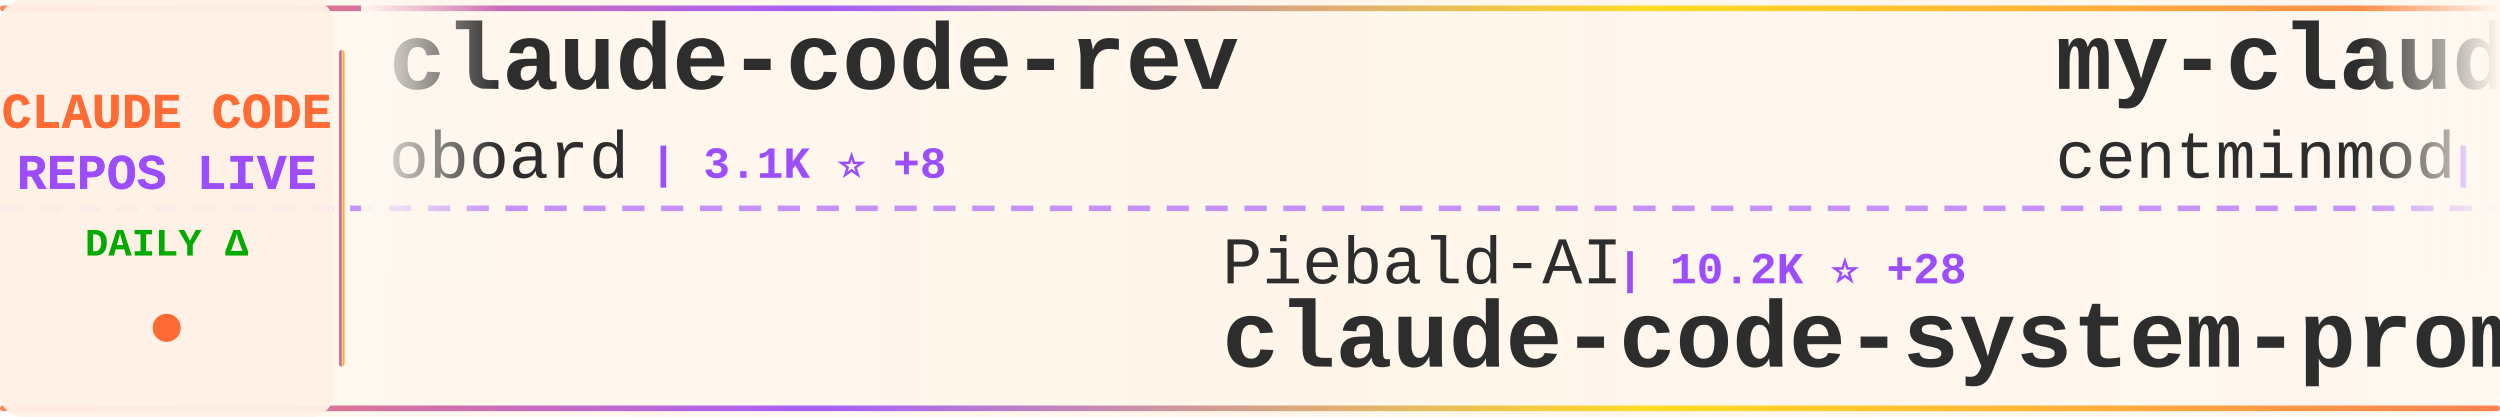
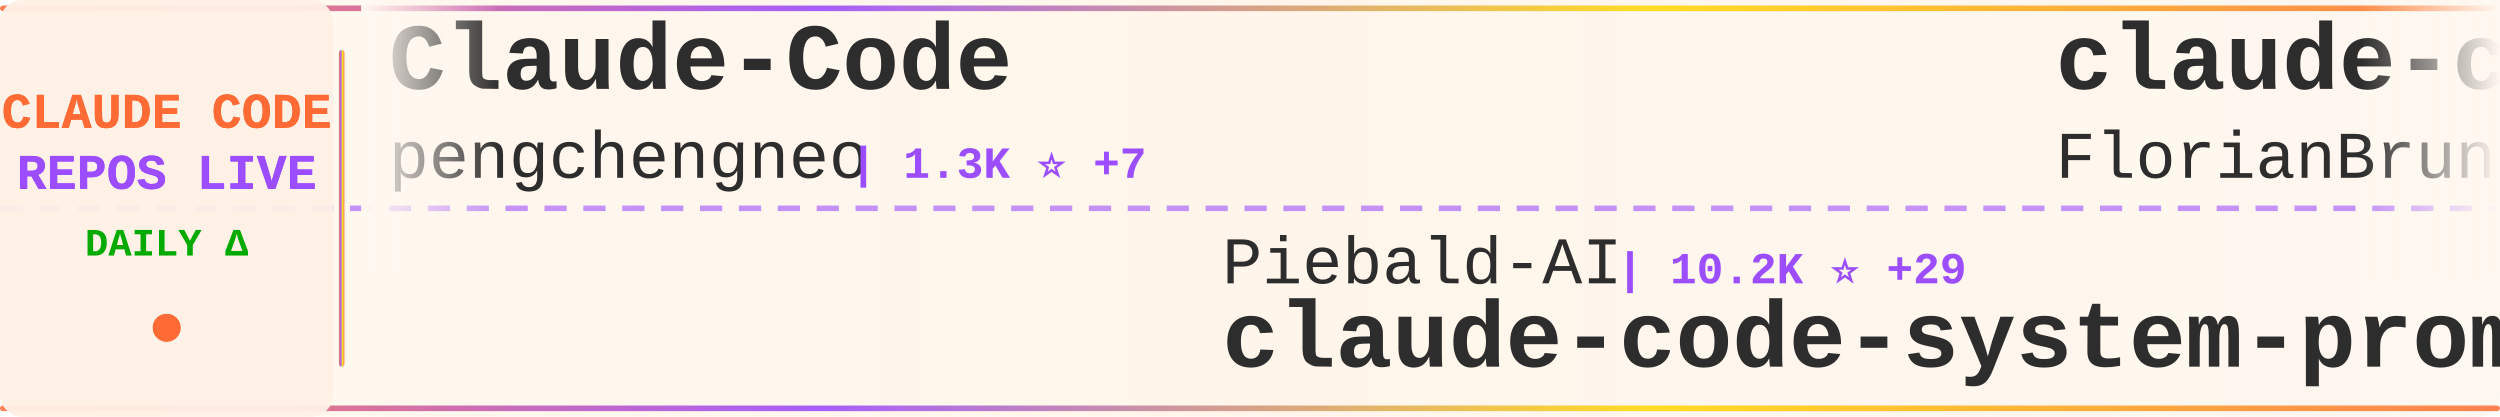
<svg xmlns="http://www.w3.org/2000/svg" width="900" height="150">
  <defs>
    <linearGradient id="tickerBg" x1="0%" y1="0%" x2="100%" y2="0%">
      <stop offset="0%" style="stop-color:#fff8f0;stop-opacity:0.98" />
      <stop offset="50%" style="stop-color:#fff5eb;stop-opacity:1" />
      <stop offset="100%" style="stop-color:#fff8f0;stop-opacity:0.98" />
    </linearGradient>
    <linearGradient id="borderGrad" x1="0%" y1="0%" x2="100%" y2="0%">
      <stop offset="0%" style="stop-color:#FF6B35;stop-opacity:0.85">
        <animate attributeName="stop-opacity" values="0.85;1;0.85" dur="2s" repeatCount="indefinite" />
      </stop>
      <stop offset="33%" style="stop-color:#9C4EFF;stop-opacity:0.9">
        <animate attributeName="stop-opacity" values="0.9;1;0.9" dur="2.2s" repeatCount="indefinite" />
      </stop>
      <stop offset="66%" style="stop-color:#FFD700;stop-opacity:0.85">
        <animate attributeName="stop-opacity" values="0.85;1;0.85" dur="1.8s" repeatCount="indefinite" />
      </stop>
      <stop offset="100%" style="stop-color:#FF6B35;stop-opacity:0.85">
        <animate attributeName="stop-opacity" values="0.85;1;0.85" dur="2s" repeatCount="indefinite" />
      </stop>
    </linearGradient>
    <filter id="textGlow">
      <feGaussianBlur stdDeviation="0.15" result="coloredBlur" />
      <feMerge>
        <feMergeNode in="coloredBlur" />
        <feMergeNode in="SourceGraphic" />
      </feMerge>
    </filter>
    <filter id="metricGlow">
      <feGaussianBlur stdDeviation="0.2" result="coloredBlur" />
      <feMerge>
        <feMergeNode in="coloredBlur" />
        <feMergeNode in="SourceGraphic" />
      </feMerge>
    </filter>
    <linearGradient id="leftFade" x1="0%" y1="0%" x2="100%" y2="0%">
      <stop offset="0%" style="stop-color:#fff8f0;stop-opacity:1" />
      <stop offset="100%" style="stop-color:#fff8f0;stop-opacity:0" />
    </linearGradient>
    <linearGradient id="rightFade" x1="0%" y1="0%" x2="100%" y2="0%">
      <stop offset="0%" style="stop-color:#fff8f0;stop-opacity:0" />
      <stop offset="100%" style="stop-color:#fff8f0;stop-opacity:1" />
    </linearGradient>
  </defs>
  <rect width="900" height="150" fill="url(#tickerBg)" rx="8" />
  <rect x="0" y="2" width="900" height="2" fill="url(#borderGrad)" rx="1" />
  <rect x="0" y="146" width="900" height="2" fill="url(#borderGrad)" rx="1" />
  <line x1="0" y1="75" x2="900" y2="75" stroke="#9C4EFF" stroke-width="2" stroke-dasharray="8 6" opacity="0.6" />
  <rect x="0" y="0" width="120" height="150" fill="#fff0e6" opacity="0.95" rx="8" />
  <text x="60" y="46" font-family="'Courier New', monospace" font-size="18" font-weight="bold" fill="#FF6B35" text-anchor="middle" filter="url(#textGlow)">
    CLAUDE CODE
  </text>
  <text x="60" y="68" font-family="'Courier New', monospace" font-size="18" font-weight="bold" fill="#9C4EFF" text-anchor="middle" filter="url(#textGlow)">
    REPOS LIVE
  </text>
  <text x="60" y="92" font-family="'Courier New', monospace" font-size="14" font-weight="bold" fill="#00aa00" text-anchor="middle">
    DAILY Δ
  </text>
  <circle cx="60" cy="118" r="5" fill="#FF6B35" filter="url(#metricGlow)">
    <animate attributeName="r" values="4;6;4" dur="1.5s" repeatCount="indefinite" />
    <animate attributeName="opacity" values="0.6;1;0.6" dur="1.5s" repeatCount="indefinite" />
  </circle>
  <rect x="122" y="18" width="2" height="114" fill="url(#borderGrad)" rx="1" />
  <clipPath id="tickerClip">
    <rect x="130" y="0" width="770" height="150" />
  </clipPath>
  <g clip-path="url(#tickerClip)">
    <g id="tickerItems">
      <animateTransform attributeName="transform" attributeType="XML" type="translate" from="0 0" to="-3000 0" dur="54s" repeatCount="indefinite" />
      <g transform="translate(0, 0)">
-         <text x="140" y="32" font-family="'Courier New', monospace" font-size="34" font-weight="bold" fill="#2d2d2d">claude-code-rev</text>
-         <text x="140" y="64" font-family="'Courier New', monospace" font-size="24" font-weight="normal" fill="#2d2d2d" opacity="1.0">oboard</text>
-         <text x="234" y="64" font-family="'Courier New', monospace" font-size="16" font-weight="bold" fill="#9C4EFF"> | 3.1K ⭐ +8</text>
+         <text x="140" y="32" font-family="'Courier New', monospace" font-size="34" font-weight="bold" fill="#2d2d2d">Claude-Code</text>
+         <text x="140" y="64" font-family="'Courier New', monospace" font-size="24" font-weight="normal" fill="#2d2d2d" opacity="1.0">pengchengneo</text>
+         <text x="306" y="64" font-family="'Courier New', monospace" font-size="16" font-weight="bold" fill="#9C4EFF"> | 1.3K ⭐ +7</text>
      </g>
      <g transform="translate(300, 0)">
        <text x="140" y="102" font-family="'Courier New', monospace" font-size="24" font-weight="normal" fill="#2d2d2d" opacity="1.0">Piebald-AI</text>
-         <text x="282" y="102" font-family="'Courier New', monospace" font-size="16" font-weight="bold" fill="#9C4EFF"> | 10.2K ⭐ +28</text>
+         <text x="282" y="102" font-family="'Courier New', monospace" font-size="16" font-weight="bold" fill="#9C4EFF"> | 10.2K ⭐ +29</text>
        <text x="140" y="132" font-family="'Courier New', monospace" font-size="34" font-weight="bold" fill="#2d2d2d">claude-code-system-promp...</text>
      </g>
      <g transform="translate(600, 0)">
-         <text x="140" y="32" font-family="'Courier New', monospace" font-size="34" font-weight="bold" fill="#2d2d2d">my-claude-code-setup</text>
-         <text x="140" y="64" font-family="'Courier New', monospace" font-size="24" font-weight="normal" fill="#2d2d2d" opacity="1.0">centminmod</text>
-         <text x="282" y="64" font-family="'Courier New', monospace" font-size="16" font-weight="bold" fill="#9C4EFF"> | 2.3K ⭐ +4</text>
+         <text x="140" y="32" font-family="'Courier New', monospace" font-size="34" font-weight="bold" fill="#2d2d2d">claude-code-ultimate-gui...</text>
+         <text x="140" y="64" font-family="'Courier New', monospace" font-size="24" font-weight="normal" fill="#2d2d2d" opacity="1.0">FlorianBruniaux</text>
+         <text x="342" y="64" font-family="'Courier New', monospace" font-size="16" font-weight="bold" fill="#9C4EFF"> | 4.3K ⭐ +14</text>
      </g>
      <g transform="translate(900, 0)">
-         <text x="140" y="102" font-family="'Courier New', monospace" font-size="24" font-weight="normal" fill="#2d2d2d" opacity="1.0">LING71671</text>
-         <text x="270" y="102" font-family="'Courier New', monospace" font-size="16" font-weight="bold" fill="#9C4EFF"> | 830 ⭐ +3</text>
-         <text x="140" y="132" font-family="'Courier New', monospace" font-size="34" font-weight="bold" fill="#2d2d2d">Open-ClaudeCode</text>
+         <text x="140" y="102" font-family="'Courier New', monospace" font-size="24" font-weight="normal" fill="#2d2d2d" opacity="1.0">ykdojo</text>
+         <text x="234" y="102" font-family="'Courier New', monospace" font-size="16" font-weight="bold" fill="#9C4EFF"> | 8.2K ⭐ +19</text>
+         <text x="140" y="132" font-family="'Courier New', monospace" font-size="34" font-weight="bold" fill="#2d2d2d">claude-code-tips</text>
      </g>
      <g transform="translate(1200, 0)">
-         <text x="140" y="32" font-family="'Courier New', monospace" font-size="34" font-weight="bold" fill="#2d2d2d">learn-claude-code</text>
-         <text x="140" y="64" font-family="'Courier New', monospace" font-size="24" font-weight="normal" fill="#2d2d2d" opacity="1.0">shareAI-lab</text>
-         <text x="294" y="64" font-family="'Courier New', monospace" font-size="16" font-weight="bold" fill="#9C4EFF"> | 60.2K ⭐ +218</text>
+         <text x="140" y="32" font-family="'Courier New', monospace" font-size="34" font-weight="bold" fill="#2d2d2d">claude-code-analysis</text>
+         <text x="140" y="64" font-family="'Courier New', monospace" font-size="24" font-weight="normal" fill="#2d2d2d" opacity="1.0">liuup</text>
+         <text x="222" y="64" font-family="'Courier New', monospace" font-size="16" font-weight="bold" fill="#9C4EFF"> | 2.4K ⭐ +27</text>
      </g>
      <g transform="translate(1500, 0)">
-         <text x="140" y="102" font-family="'Courier New', monospace" font-size="24" font-weight="normal" fill="#2d2d2d" opacity="1.0">hangsman</text>
-         <text x="258" y="102" font-family="'Courier New', monospace" font-size="16" font-weight="bold" fill="#9C4EFF"> | 775 ⭐ +1</text>
-         <text x="140" y="132" font-family="'Courier New', monospace" font-size="34" font-weight="bold" fill="#2d2d2d">claude-code-source</text>
+         <text x="140" y="102" font-family="'Courier New', monospace" font-size="24" font-weight="normal" fill="#2d2d2d" opacity="1.0">777genius</text>
+         <text x="270" y="102" font-family="'Courier New', monospace" font-size="16" font-weight="bold" fill="#9C4EFF"> | 911 ⭐</text>
+         <text x="140" y="132" font-family="'Courier New', monospace" font-size="34" font-weight="bold" fill="#2d2d2d">claude-code-source-code</text>
      </g>
      <g transform="translate(1800, 0)">
-         <text x="140" y="32" font-family="'Courier New', monospace" font-size="34" font-weight="bold" fill="#2d2d2d">claude-code-hub</text>
-         <text x="140" y="64" font-family="'Courier New', monospace" font-size="24" font-weight="normal" fill="#2d2d2d" opacity="1.0">ding113</text>
-         <text x="246" y="64" font-family="'Courier New', monospace" font-size="16" font-weight="bold" fill="#9C4EFF"> | 2.8K ⭐ +11</text>
+         <text x="140" y="32" font-family="'Courier New', monospace" font-size="34" font-weight="bold" fill="#2d2d2d">Auto-claude-code-researc...</text>
+         <text x="140" y="64" font-family="'Courier New', monospace" font-size="24" font-weight="normal" fill="#2d2d2d" opacity="1.0">wanshuiyin</text>
+         <text x="282" y="64" font-family="'Courier New', monospace" font-size="16" font-weight="bold" fill="#9C4EFF"> | 9.2K ⭐ +230</text>
      </g>
      <g transform="translate(2100, 0)">
-         <text x="140" y="102" font-family="'Courier New', monospace" font-size="24" font-weight="normal" fill="#2d2d2d" opacity="1.0">Hyper66666</text>
-         <text x="282" y="102" font-family="'Courier New', monospace" font-size="16" font-weight="bold" fill="#9C4EFF"> | 214 ⭐</text>
-         <text x="140" y="132" font-family="'Courier New', monospace" font-size="34" font-weight="bold" fill="#2d2d2d">claude-code-sourcemap</text>
+         <text x="140" y="102" font-family="'Courier New', monospace" font-size="24" font-weight="normal" fill="#2d2d2d" opacity="1.0">ding113</text>
+         <text x="246" y="102" font-family="'Courier New', monospace" font-size="16" font-weight="bold" fill="#9C4EFF"> | 2.8K ⭐ +11</text>
+         <text x="140" y="132" font-family="'Courier New', monospace" font-size="34" font-weight="bold" fill="#2d2d2d">claude-code-hub</text>
      </g>
      <g transform="translate(2400, 0)">
-         <text x="140" y="32" font-family="'Courier New', monospace" font-size="34" font-weight="bold" fill="#2d2d2d">skills</text>
-         <text x="140" y="64" font-family="'Courier New', monospace" font-size="24" font-weight="normal" fill="#2d2d2d" opacity="1.0">anthropics</text>
-         <text x="282" y="64" font-family="'Courier New', monospace" font-size="16" font-weight="bold" fill="#9C4EFF"> | 133.6K ⭐ +632</text>
+         <text x="140" y="32" font-family="'Courier New', monospace" font-size="34" font-weight="bold" fill="#2d2d2d">Claude-code</text>
+         <text x="140" y="64" font-family="'Courier New', monospace" font-size="24" font-weight="normal" fill="#2d2d2d" opacity="1.0">fazxes</text>
+         <text x="234" y="64" font-family="'Courier New', monospace" font-size="16" font-weight="bold" fill="#9C4EFF"> | 215 ⭐</text>
      </g>
      <g transform="translate(2700, 0)">
-         <text x="140" y="102" font-family="'Courier New', monospace" font-size="24" font-weight="normal" fill="#2d2d2d" opacity="1.0">Yuyz0112</text>
-         <text x="258" y="102" font-family="'Courier New', monospace" font-size="16" font-weight="bold" fill="#9C4EFF"> | 2.4K ⭐</text>
-         <text x="140" y="132" font-family="'Courier New', monospace" font-size="34" font-weight="bold" fill="#2d2d2d">claude-code-reverse</text>
+         <text x="140" y="102" font-family="'Courier New', monospace" font-size="24" font-weight="normal" fill="#2d2d2d" opacity="1.0">ChrisWiles</text>
+         <text x="282" y="102" font-family="'Courier New', monospace" font-size="16" font-weight="bold" fill="#9C4EFF"> | 5.9K ⭐ +4</text>
+         <text x="140" y="132" font-family="'Courier New', monospace" font-size="34" font-weight="bold" fill="#2d2d2d">claude-code-showcase</text>
      </g>
      <g transform="translate(3000, 0)">
-         <text x="140" y="32" font-family="'Courier New', monospace" font-size="34" font-weight="bold" fill="#2d2d2d">claude-code-rev</text>
-         <text x="140" y="64" font-family="'Courier New', monospace" font-size="24" font-weight="normal" fill="#2d2d2d" opacity="1.0">oboard</text>
-         <text x="234" y="64" font-family="'Courier New', monospace" font-size="16" font-weight="bold" fill="#9C4EFF"> | 3.1K ⭐ +8</text>
+         <text x="140" y="32" font-family="'Courier New', monospace" font-size="34" font-weight="bold" fill="#2d2d2d">Claude-Code</text>
+         <text x="140" y="64" font-family="'Courier New', monospace" font-size="24" font-weight="normal" fill="#2d2d2d" opacity="1.0">pengchengneo</text>
+         <text x="306" y="64" font-family="'Courier New', monospace" font-size="16" font-weight="bold" fill="#9C4EFF"> | 1.3K ⭐ +7</text>
      </g>
      <g transform="translate(3300, 0)">
        <text x="140" y="102" font-family="'Courier New', monospace" font-size="24" font-weight="normal" fill="#2d2d2d" opacity="1.0">Piebald-AI</text>
-         <text x="282" y="102" font-family="'Courier New', monospace" font-size="16" font-weight="bold" fill="#9C4EFF"> | 10.2K ⭐ +28</text>
+         <text x="282" y="102" font-family="'Courier New', monospace" font-size="16" font-weight="bold" fill="#9C4EFF"> | 10.2K ⭐ +29</text>
        <text x="140" y="132" font-family="'Courier New', monospace" font-size="34" font-weight="bold" fill="#2d2d2d">claude-code-system-promp...</text>
      </g>
      <g transform="translate(3600, 0)">
-         <text x="140" y="32" font-family="'Courier New', monospace" font-size="34" font-weight="bold" fill="#2d2d2d">my-claude-code-setup</text>
-         <text x="140" y="64" font-family="'Courier New', monospace" font-size="24" font-weight="normal" fill="#2d2d2d" opacity="1.0">centminmod</text>
-         <text x="282" y="64" font-family="'Courier New', monospace" font-size="16" font-weight="bold" fill="#9C4EFF"> | 2.3K ⭐ +4</text>
+         <text x="140" y="32" font-family="'Courier New', monospace" font-size="34" font-weight="bold" fill="#2d2d2d">claude-code-ultimate-gui...</text>
+         <text x="140" y="64" font-family="'Courier New', monospace" font-size="24" font-weight="normal" fill="#2d2d2d" opacity="1.0">FlorianBruniaux</text>
+         <text x="342" y="64" font-family="'Courier New', monospace" font-size="16" font-weight="bold" fill="#9C4EFF"> | 4.3K ⭐ +14</text>
      </g>
      <g transform="translate(3900, 0)">
-         <text x="140" y="102" font-family="'Courier New', monospace" font-size="24" font-weight="normal" fill="#2d2d2d" opacity="1.0">LING71671</text>
-         <text x="270" y="102" font-family="'Courier New', monospace" font-size="16" font-weight="bold" fill="#9C4EFF"> | 830 ⭐ +3</text>
-         <text x="140" y="132" font-family="'Courier New', monospace" font-size="34" font-weight="bold" fill="#2d2d2d">Open-ClaudeCode</text>
+         <text x="140" y="102" font-family="'Courier New', monospace" font-size="24" font-weight="normal" fill="#2d2d2d" opacity="1.0">ykdojo</text>
+         <text x="234" y="102" font-family="'Courier New', monospace" font-size="16" font-weight="bold" fill="#9C4EFF"> | 8.2K ⭐ +19</text>
+         <text x="140" y="132" font-family="'Courier New', monospace" font-size="34" font-weight="bold" fill="#2d2d2d">claude-code-tips</text>
      </g>
    </g>
  </g>
  <rect x="130" y="0" width="50" height="100" fill="url(#leftFade)" />
  <rect x="850" y="0" width="50" height="100" fill="url(#rightFade)" />
</svg>
